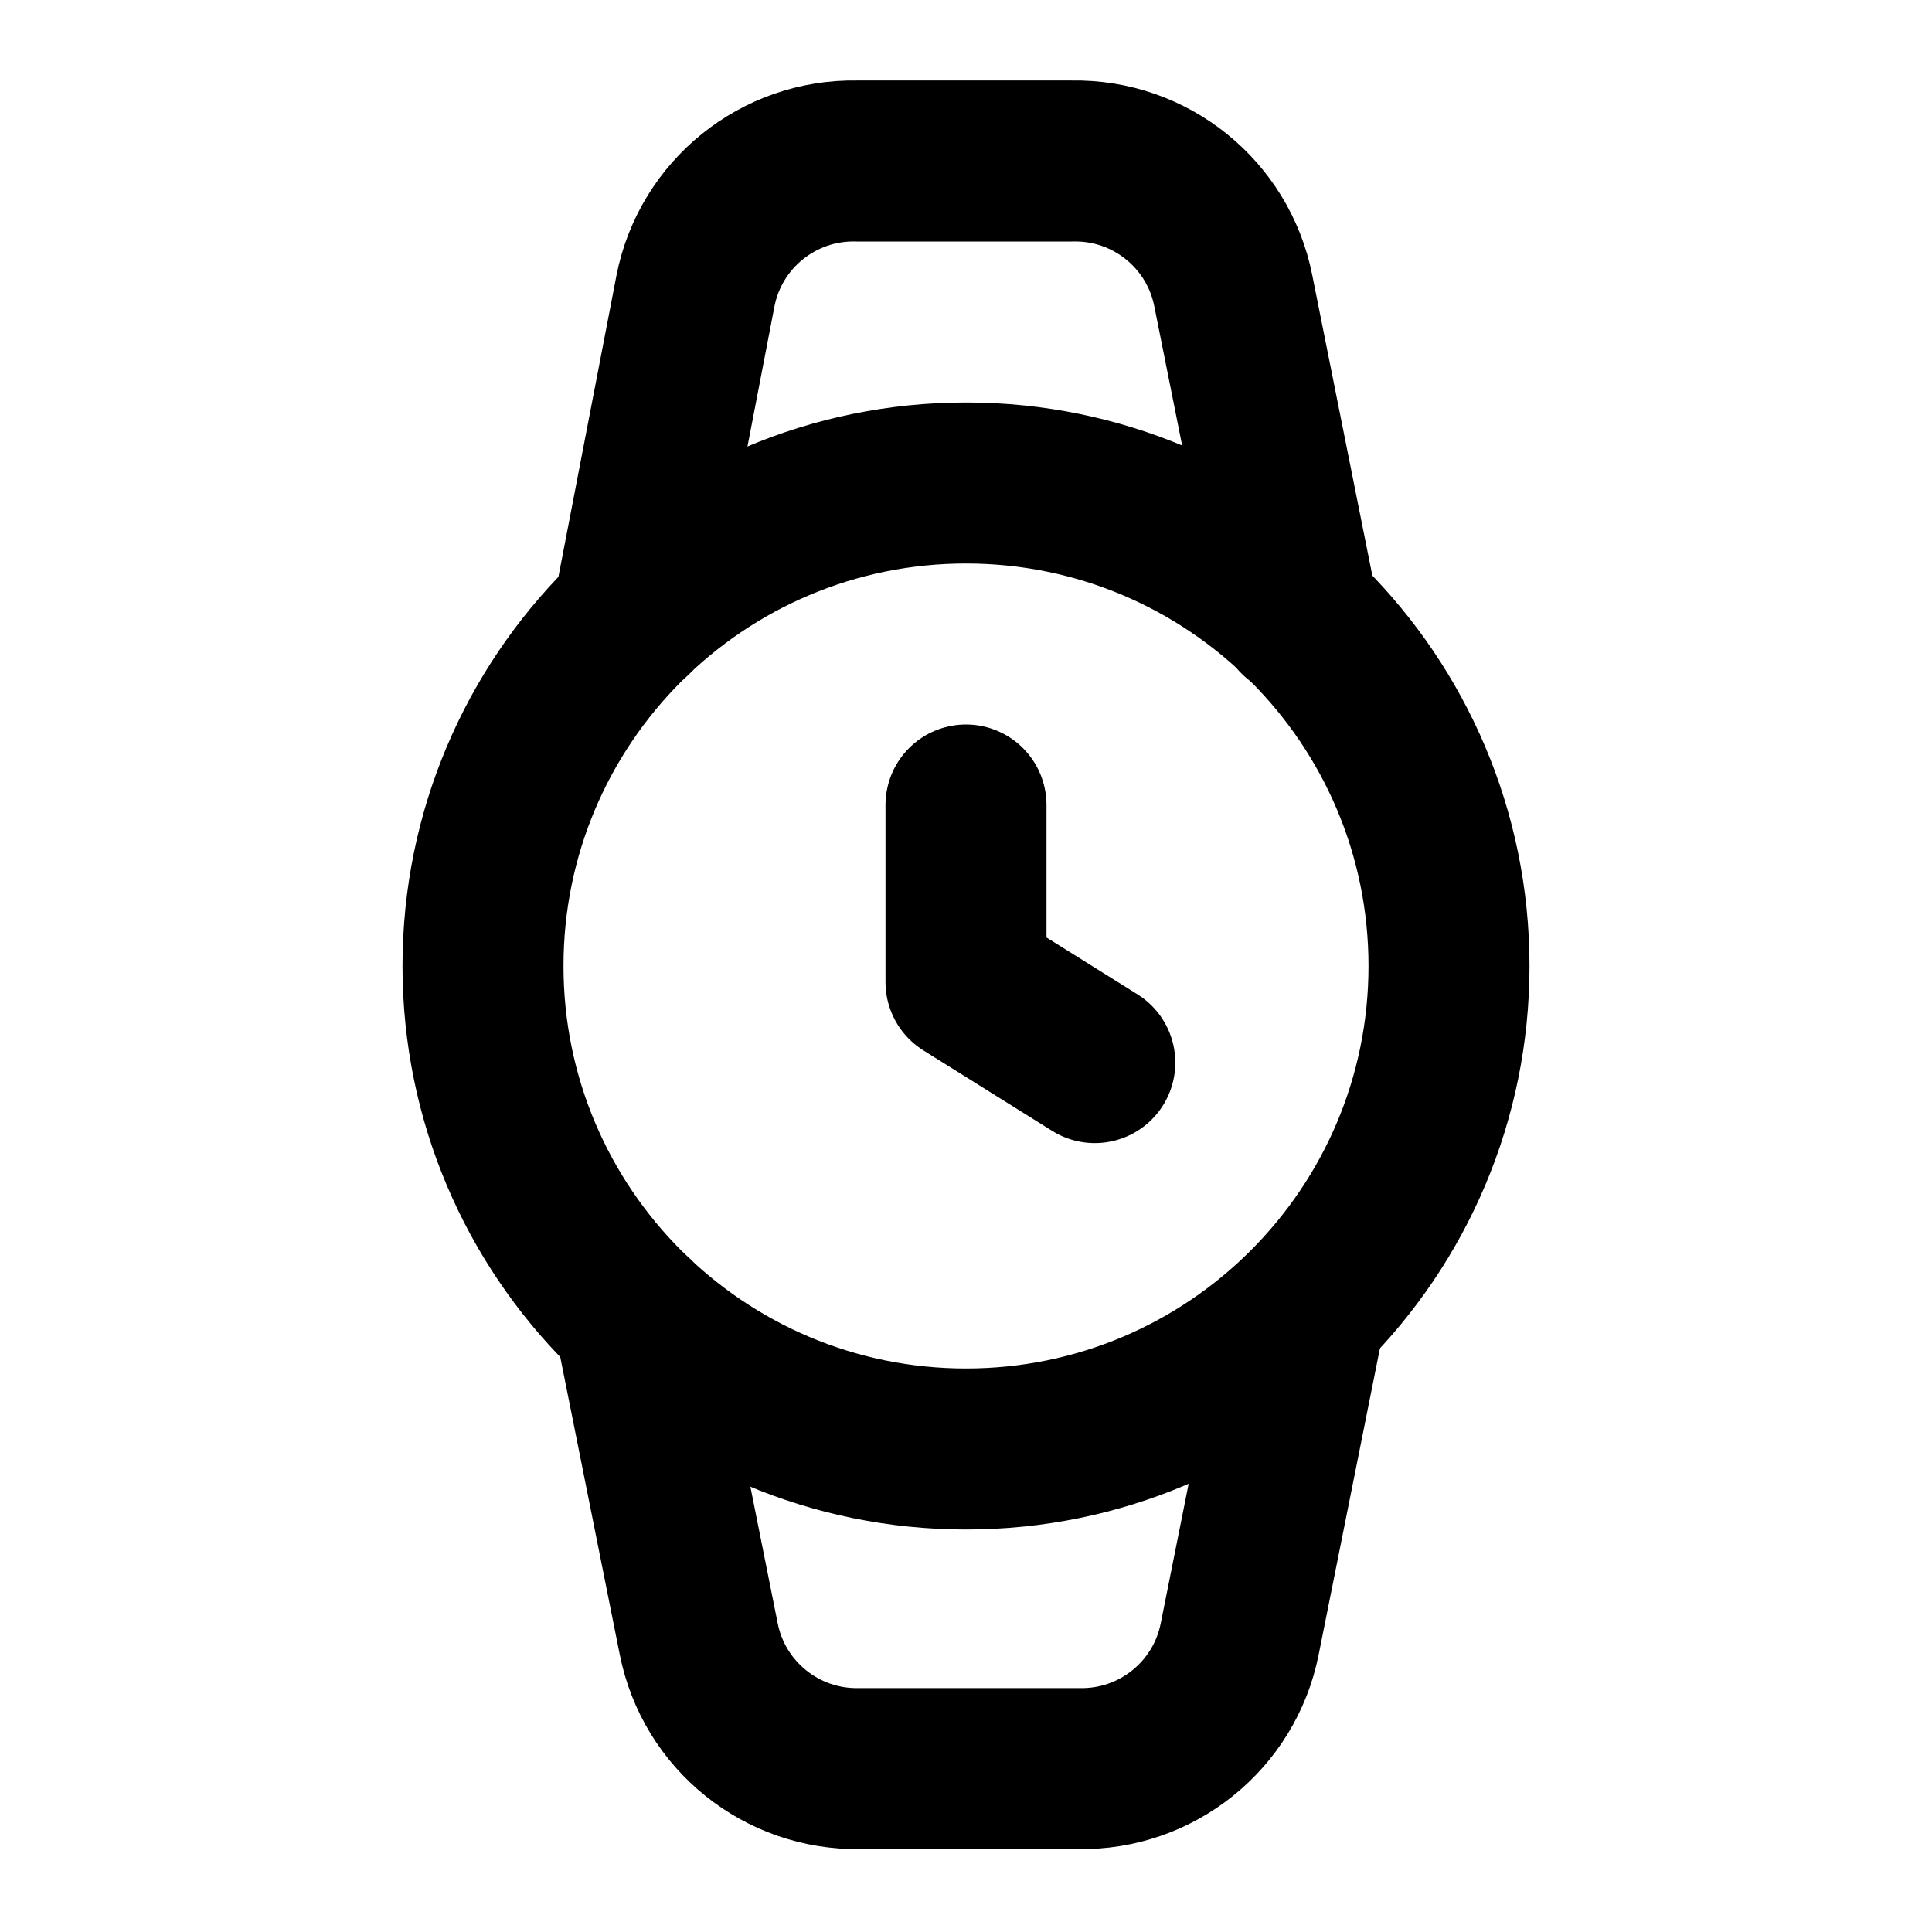
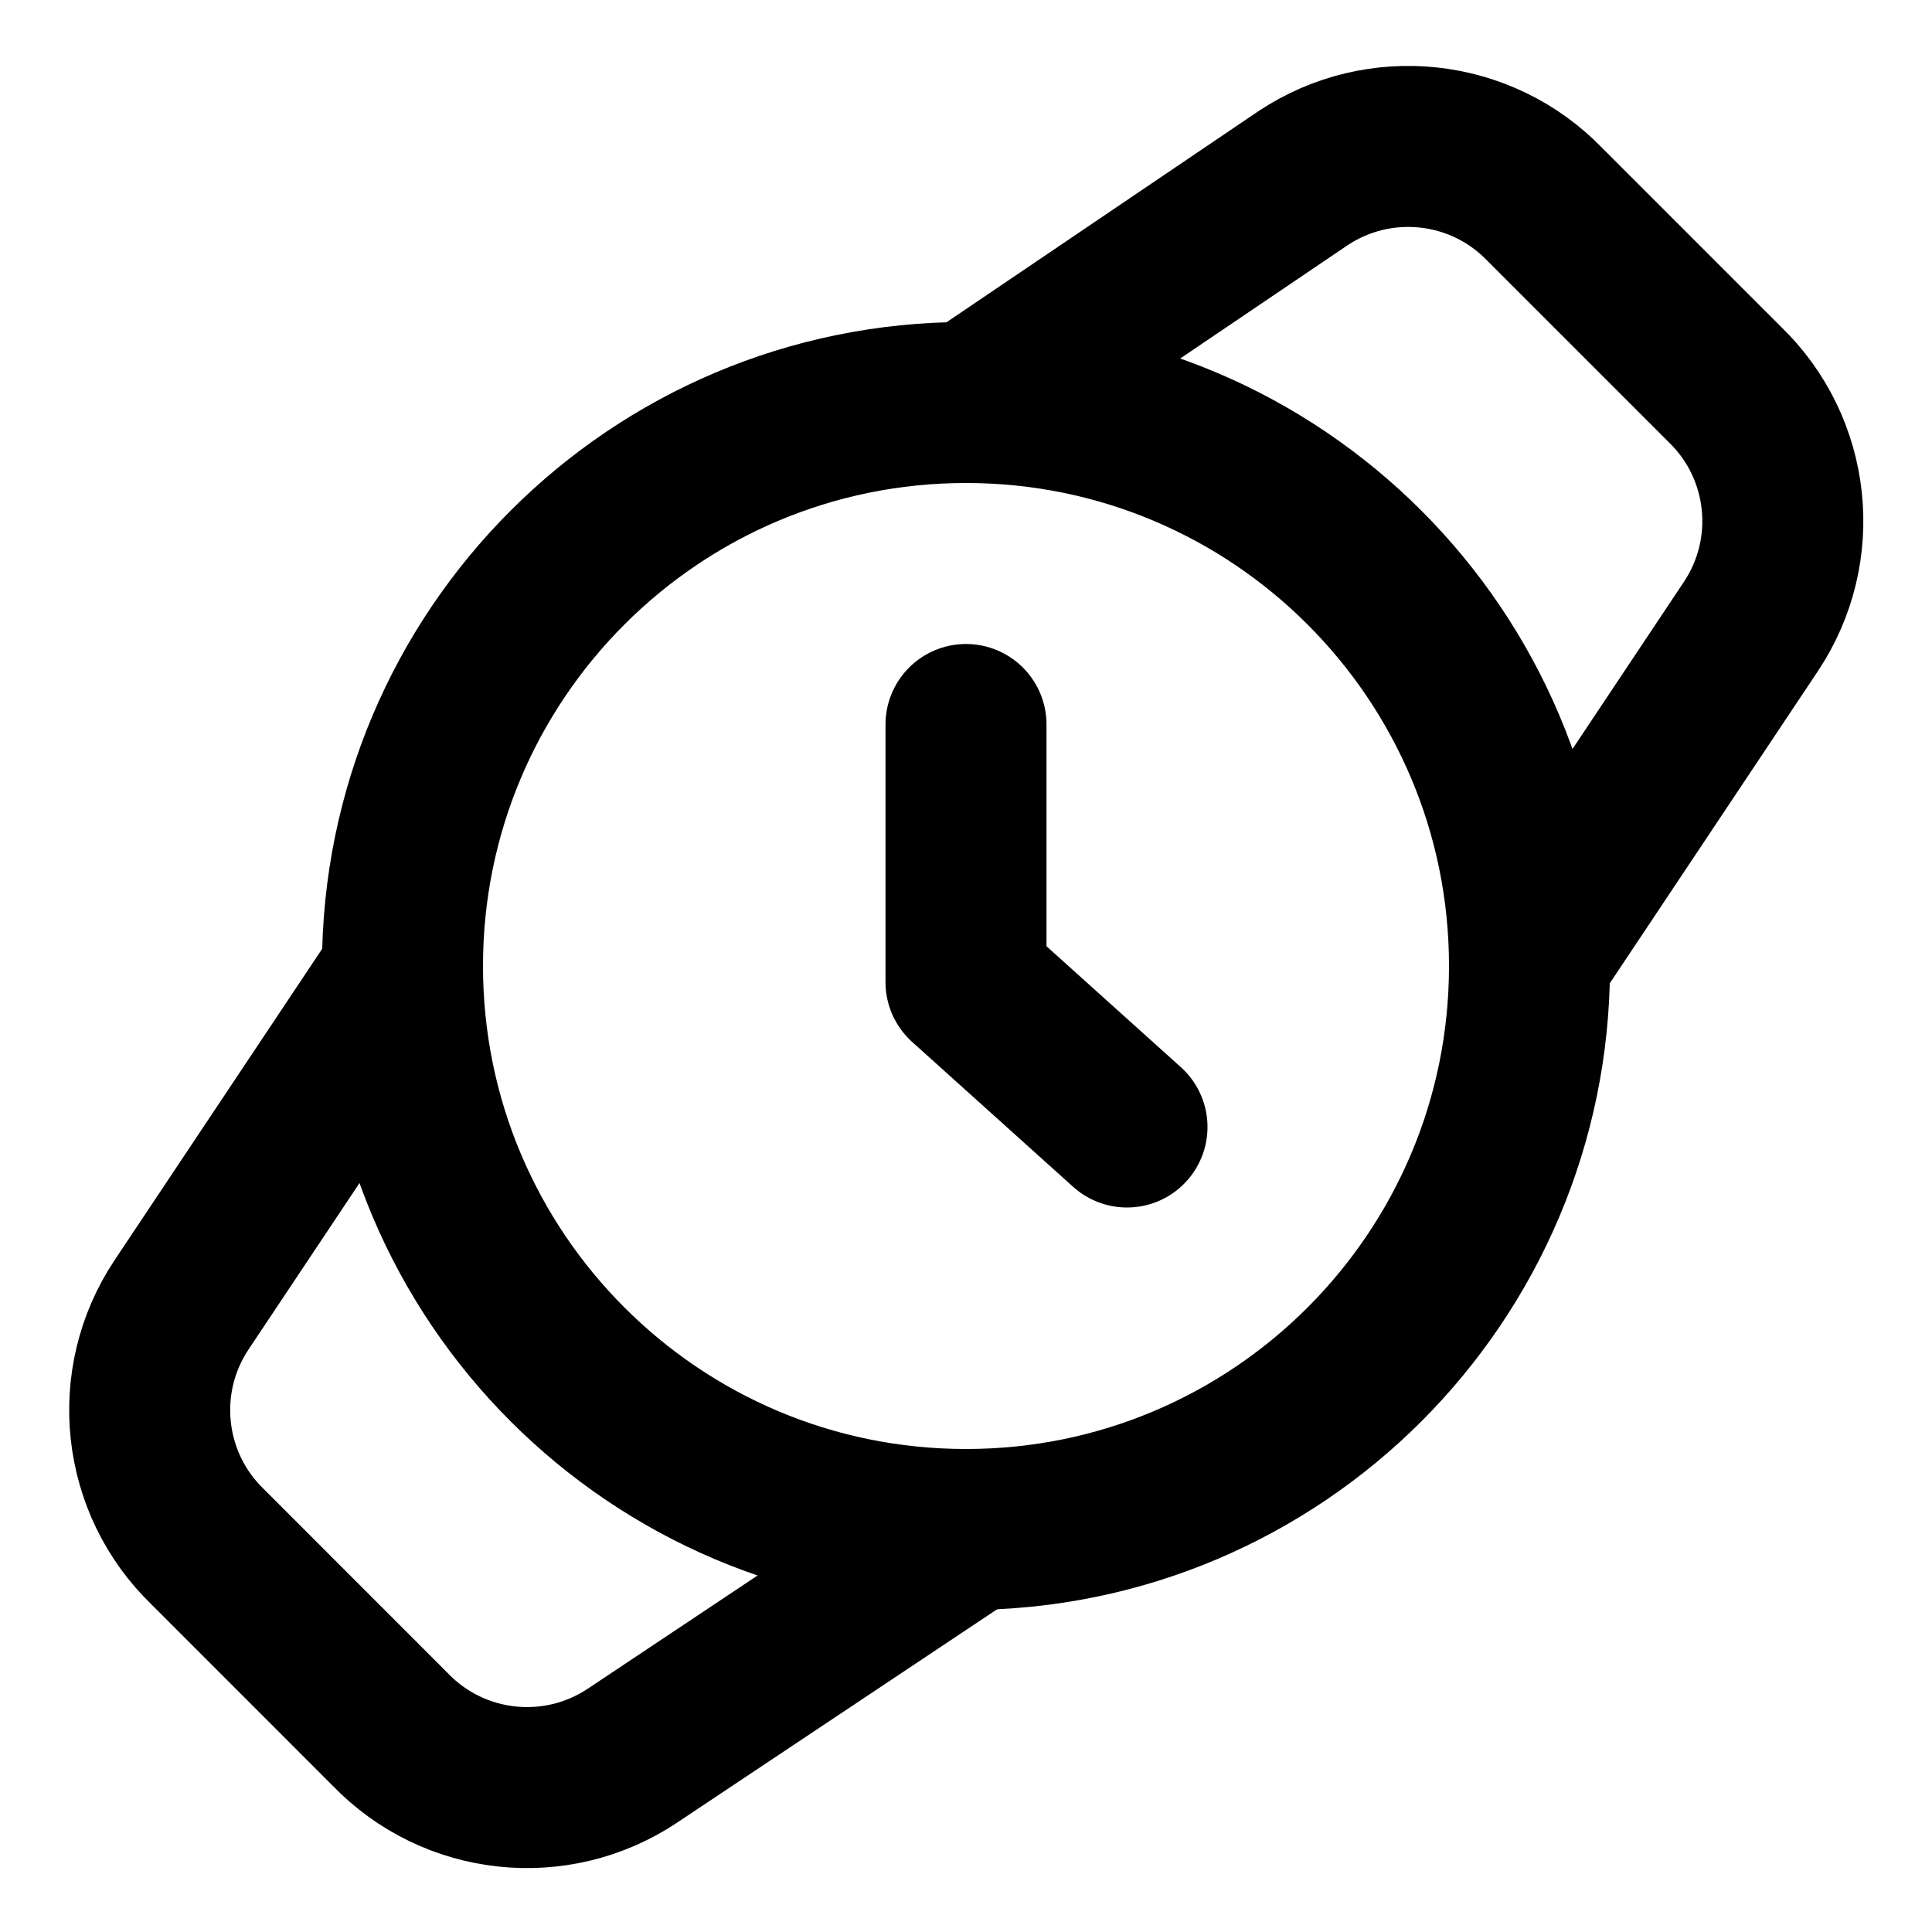
<svg xmlns="http://www.w3.org/2000/svg" width="24" height="24" viewBox="0 0 24 24" fill="none" stroke="currentColor" stroke-width="2" stroke-linecap="round" stroke-linejoin="round">
-   <path d="M12 10v2.2l1.6 1" />
-   <path d="m16.13 7.66-.81-4.05a2 2 0 0 0-2-1.61h-2.68a2 2 0 0 0-2 1.61l-.78 4.05" />
-   <path d="m7.88 16.36.8 4a2 2 0 0 0 2 1.61h2.72a2 2 0 0 0 2-1.61l.81-4.05" />
-   <circle cx="12" cy="12" r="6" />
+   <path d="M12 9v3.2l2 1.8" />
+   <path d="m19.05 11.833 2.7-4.05a2.36 2.36 0 0 0-.325-3.009l-2.233-2.233a2.36 2.36 0 0 0-3.009-.325L12.158 4.94" />
+   <path d="m4.923 12.208-2.667 4a2.36 2.36 0 0 0 .326 3.009l2.266 2.267a2.36 2.36 0 0 0 3.009.325l4.05-2.7" />
+   <circle cx="12" cy="12" r="7" />
</svg>
